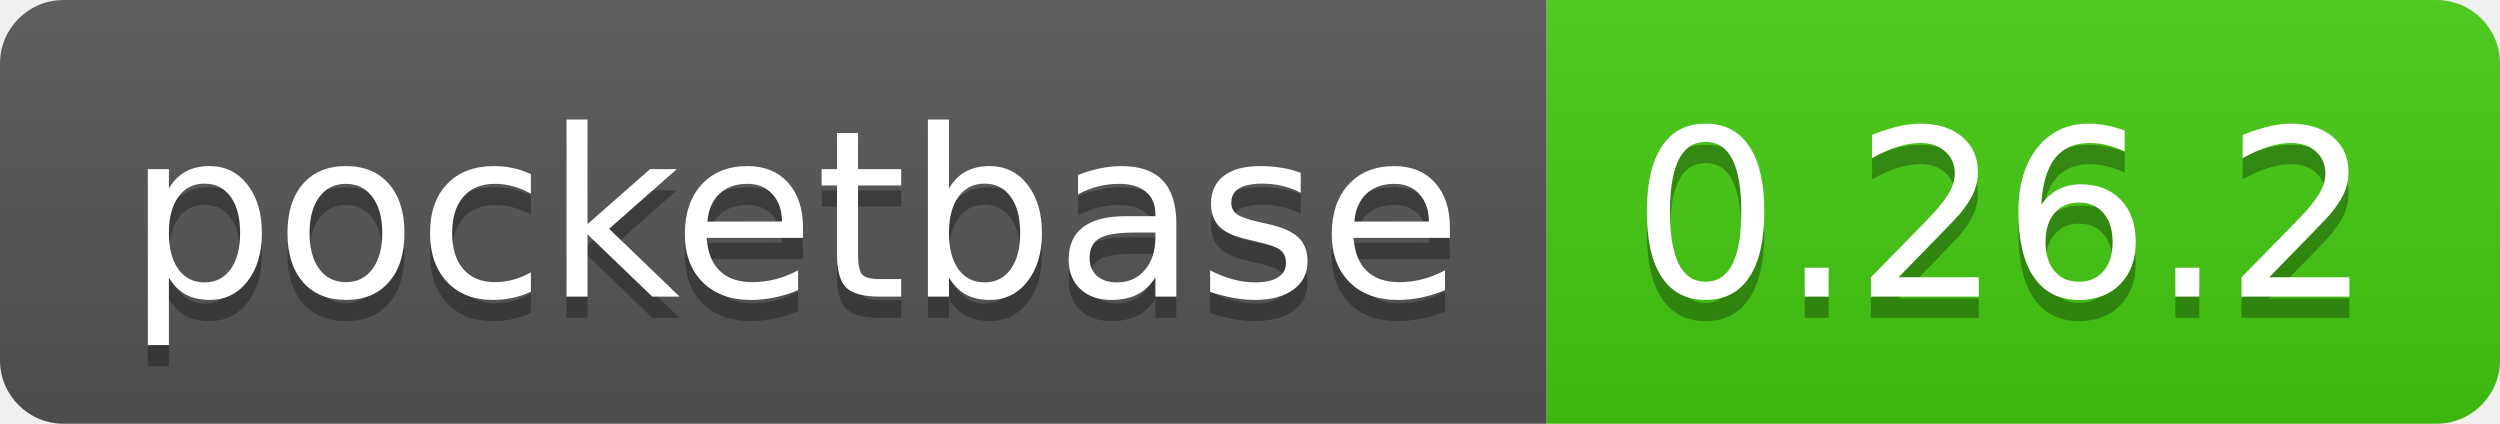
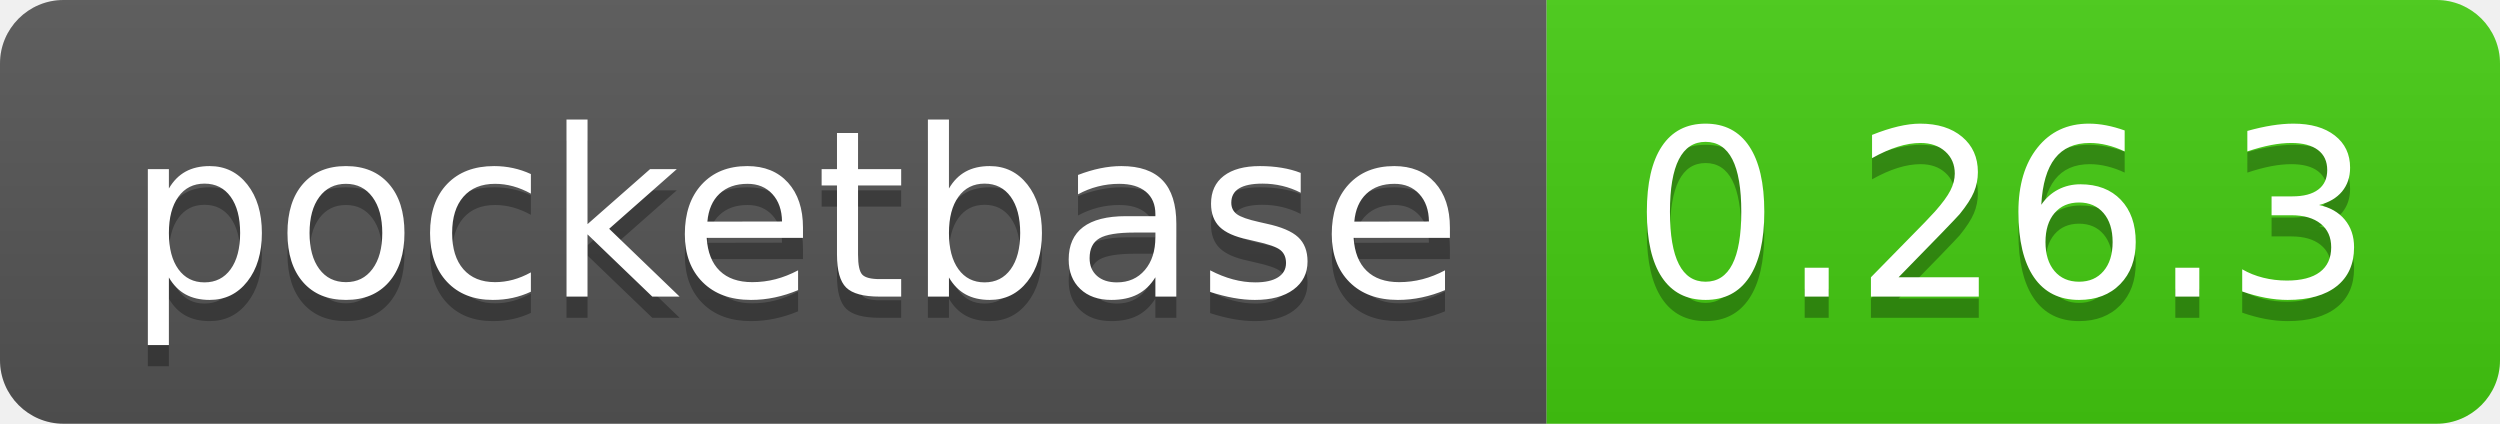
- <svg xmlns="http://www.w3.org/2000/svg" width="118" height="20" role="img" aria-label="pocketbase: 0.26.2">
+ <svg xmlns="http://www.w3.org/2000/svg" width="118" height="20" role="img" aria-label="pocketbase: 0.26.3">
  <linearGradient id="s" x2="0" y2="100%">
    <stop offset="0" stop-color="#bbb" stop-opacity=".1" />
    <stop offset="1" stop-opacity=".1" />
  </linearGradient>
  <clipPath id="r">
    <rect width="118" height="20" rx="3" fill="#fff" />
  </clipPath>
  <g clip-path="url(#r)">
    <rect width="73" height="20" fill="#555" />
    <rect x="73" width="45" height="20" fill="#4c1" />
    <rect width="118" height="20" fill="url(#s)" />
  </g>
  <g fill="#fff" text-anchor="middle" font-family="Verdana,Geneva,DejaVu Sans,sans-serif" text-rendering="geometricPrecision" font-size="110">
    <text aria-hidden="true" x="375" y="150" fill="#010101" fill-opacity=".3" transform="scale(.1)" textLength="630">pocketbase</text>
    <text x="375" y="140" transform="scale(.1)" fill="#fff" textLength="630">pocketbase</text>
-     <text aria-hidden="true" x="945" y="150" fill="#010101" fill-opacity=".3" transform="scale(.1)" textLength="350">0.26.2</text>
-     <text x="945" y="140" transform="scale(.1)" fill="#fff" textLength="350">0.26.2</text>
+     <text aria-hidden="true" x="945" y="150" fill="#010101" fill-opacity=".3" transform="scale(.1)" textLength="350">0.26.3</text>
+     <text x="945" y="140" transform="scale(.1)" fill="#fff" textLength="350">0.26.3</text>
  </g>
</svg>
